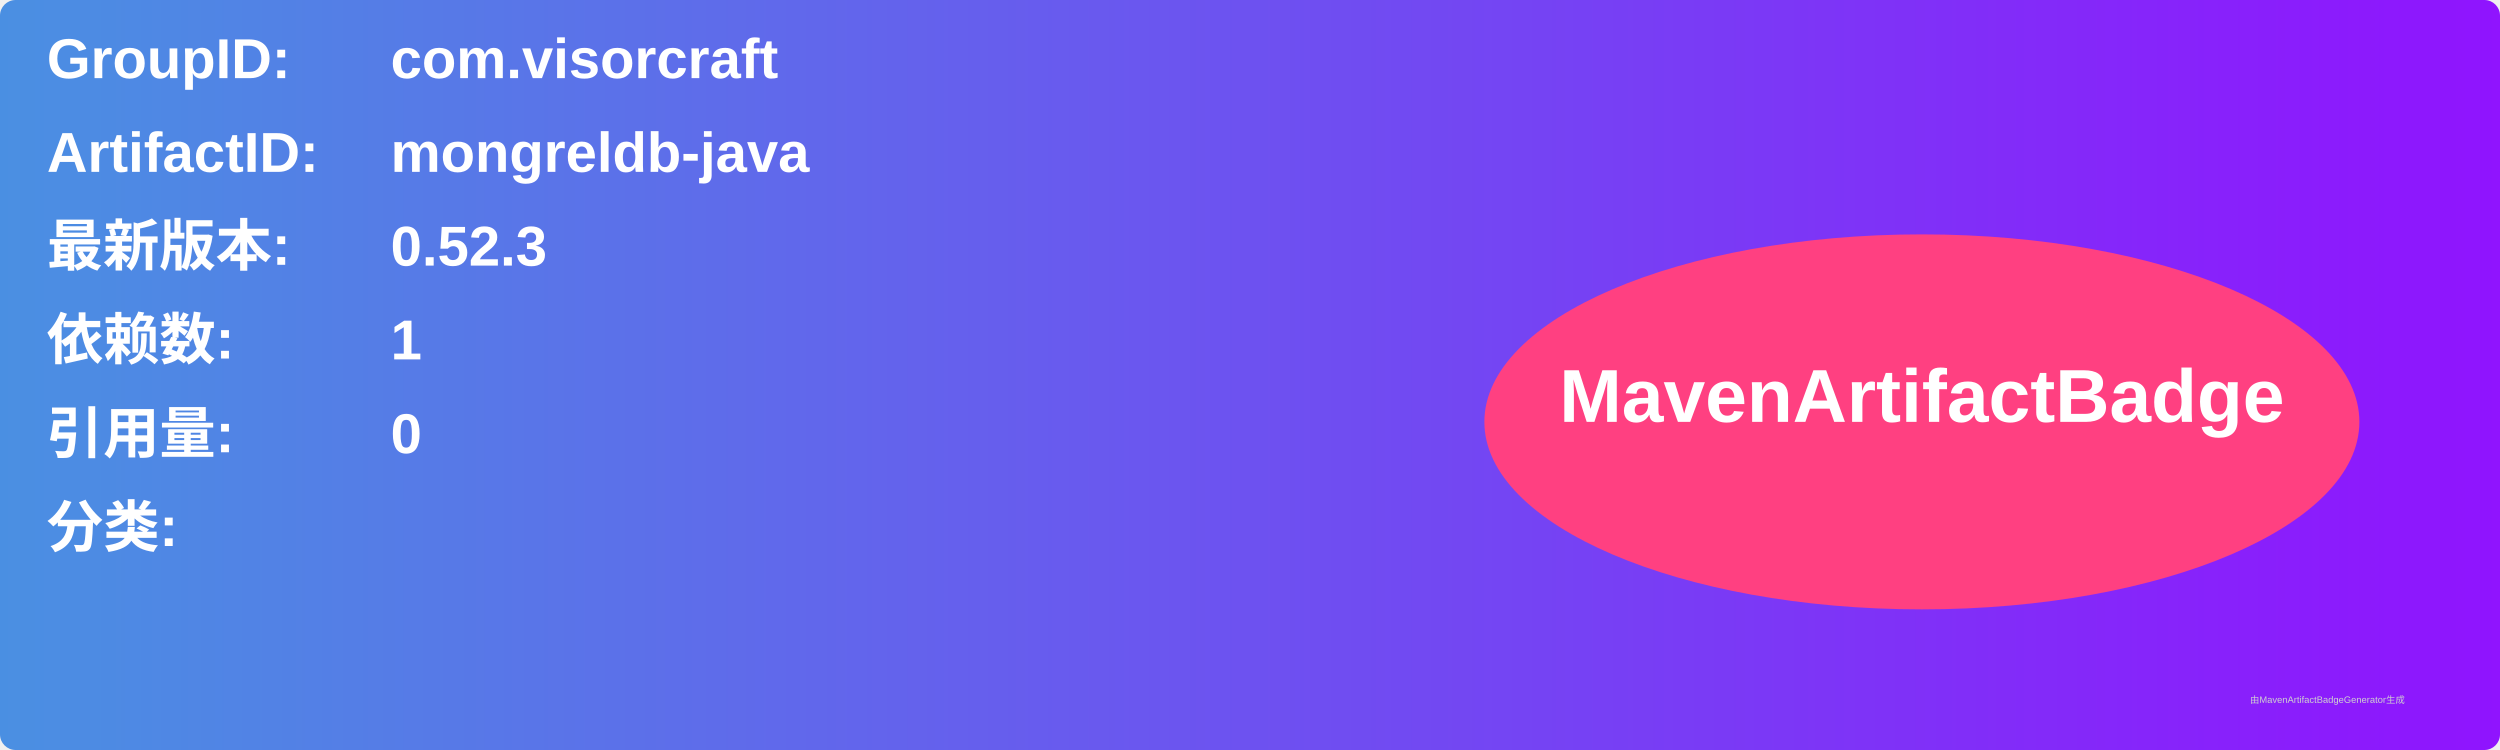
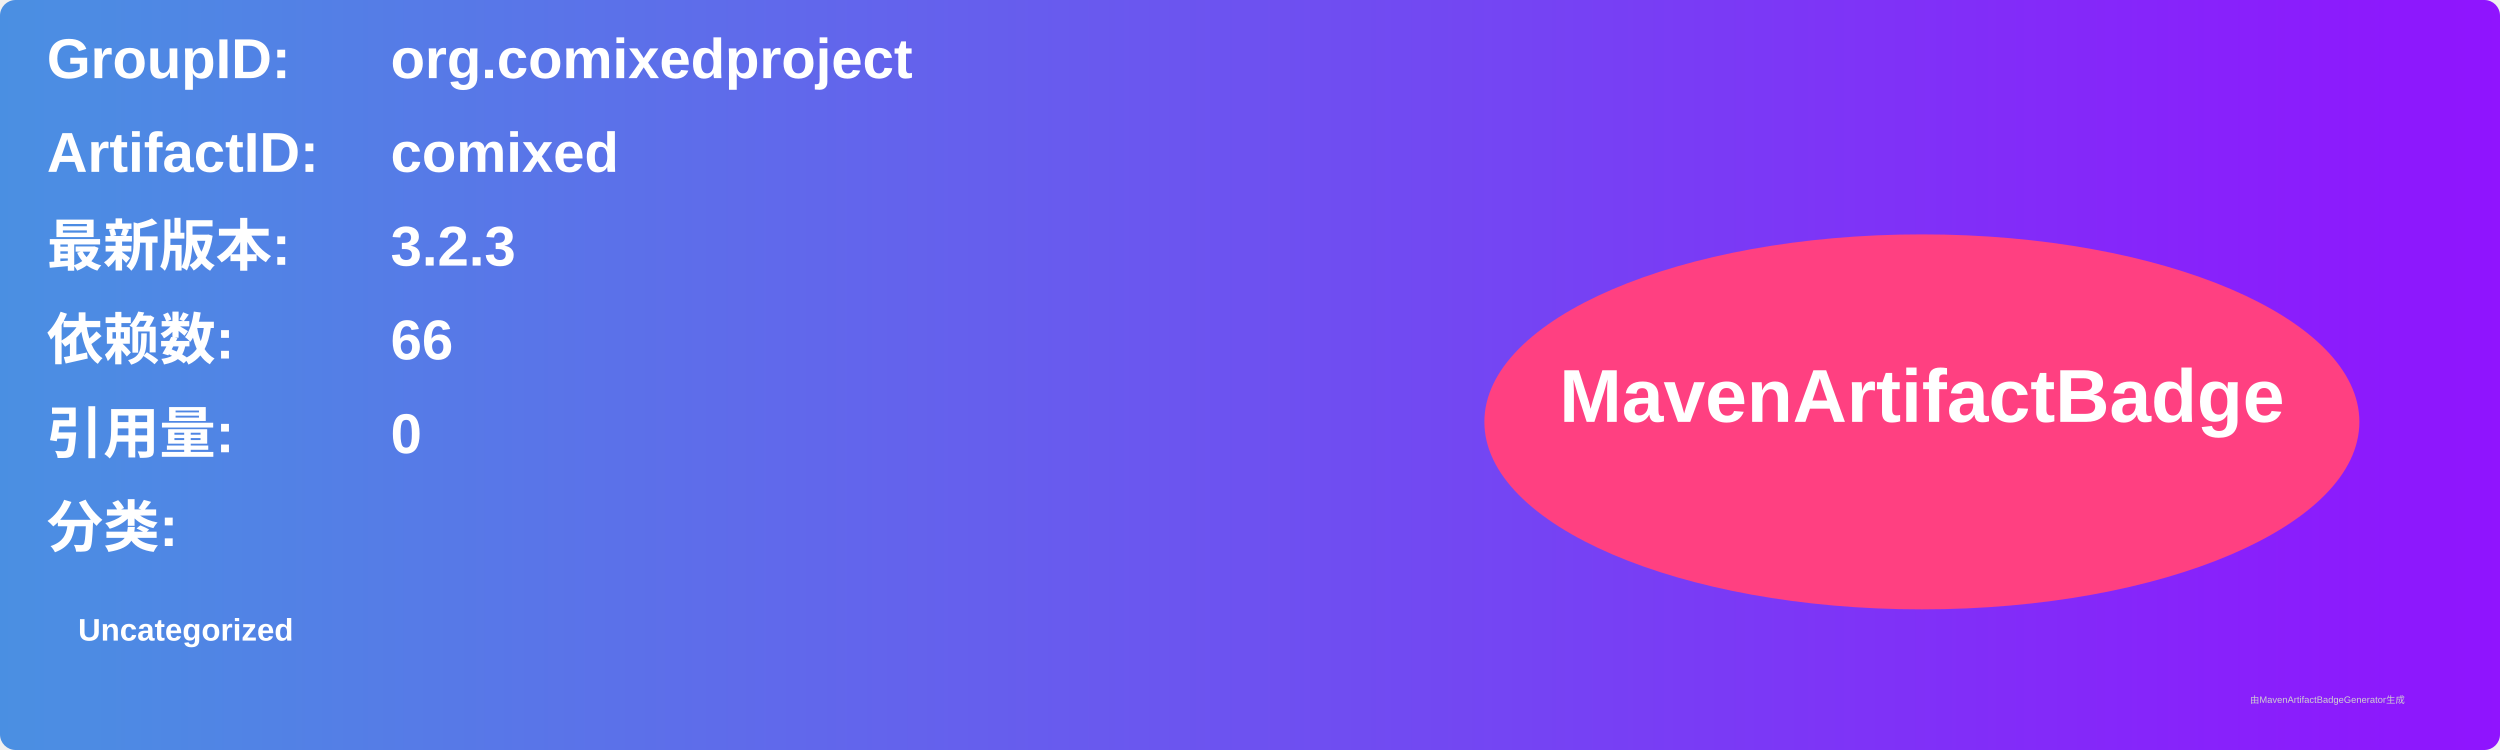
<svg xmlns="http://www.w3.org/2000/svg" width="800" height="240" viewBox="0 0 800 240">
  <linearGradient id="grad" x1="0%" y1="0%" x2="100%" y2="0%">
    <stop offset="0%" stop-color="#4a90e2" />
    <stop offset="100%" stop-color="#9013fe" />
  </linearGradient>
  <rect width="100%" height="100%" rx="5" ry="5" fill="url(#grad)" />
  <g transform="translate(15, 15)">
    <text x="0" y="10" font-family="Arial" font-size="18" fill="white" font-weight="bold" width="260">GroupID:</text>
-     <text x="110" y="10" font-family="Arial" font-size="18" fill="white" font-weight="bold" width="460">com.visorcraft</text>
+     <text x="110" y="10" font-family="Arial" font-size="18" fill="white" font-weight="bold" width="460">org.comixedproject</text>
    <text x="0" y="40" font-family="Arial" font-size="18" fill="white" font-weight="bold" width="260">ArtifactID:</text>
-     <text x="110" y="40" font-family="Arial" font-size="18" fill="white" font-weight="bold" width="460">mongreldb-java</text>
+     <text x="110" y="40" font-family="Arial" font-size="18" fill="white" font-weight="bold" width="460">comixed</text>
    <text x="0" y="70" font-family="Arial" font-size="18" fill="white" font-weight="bold">最新版本:</text>
    <text x="110" y="70" font-family="Arial" font-size="18" fill="white" font-weight="bold">
-       <tspan font-weight="bold">0.52.3</tspan>
+       <tspan font-weight="bold">3.2.3</tspan>
    </text>
    <text x="0" y="100" font-family="Arial" font-size="18" fill="white" font-weight="bold">依赖数: </text>
    <text x="110" y="100" font-family="Arial" font-size="18" fill="white">
-       <tspan font-weight="bold">1</tspan>
+       <tspan font-weight="bold">66</tspan>
    </text>
    <text x="0" y="130" font-family="Arial" font-size="18" fill="white" font-weight="bold">引用量: </text>
    <text x="110" y="130" font-family="Arial" font-size="18" fill="white">
      <tspan font-weight="bold">0</tspan>
    </text>
    <text x="0" y="160" font-family="Arial" font-size="18" fill="white" font-weight="bold">分类:</text>
    <text x="10" y="190" font-family="Arial" font-size="10" fill="white">
-       <tspan font-weight="bold" />
+       <tspan font-weight="bold">Uncategorized</tspan>
    </text>
    <ellipse cx="600" cy="120" rx="140" ry="60" fill="#ff4081" />
    <text x="600" y="120" text-anchor="middle" font-family="Arial" font-size="24" fill="white" font-weight="bold">MavenArtifactBadge</text>
  </g>
  <text x="720" y="225" font-family="Arial" font-size="3" fill="#d0d0d0">由MavenArtifactBadgeGenerator生成</text>
</svg>
